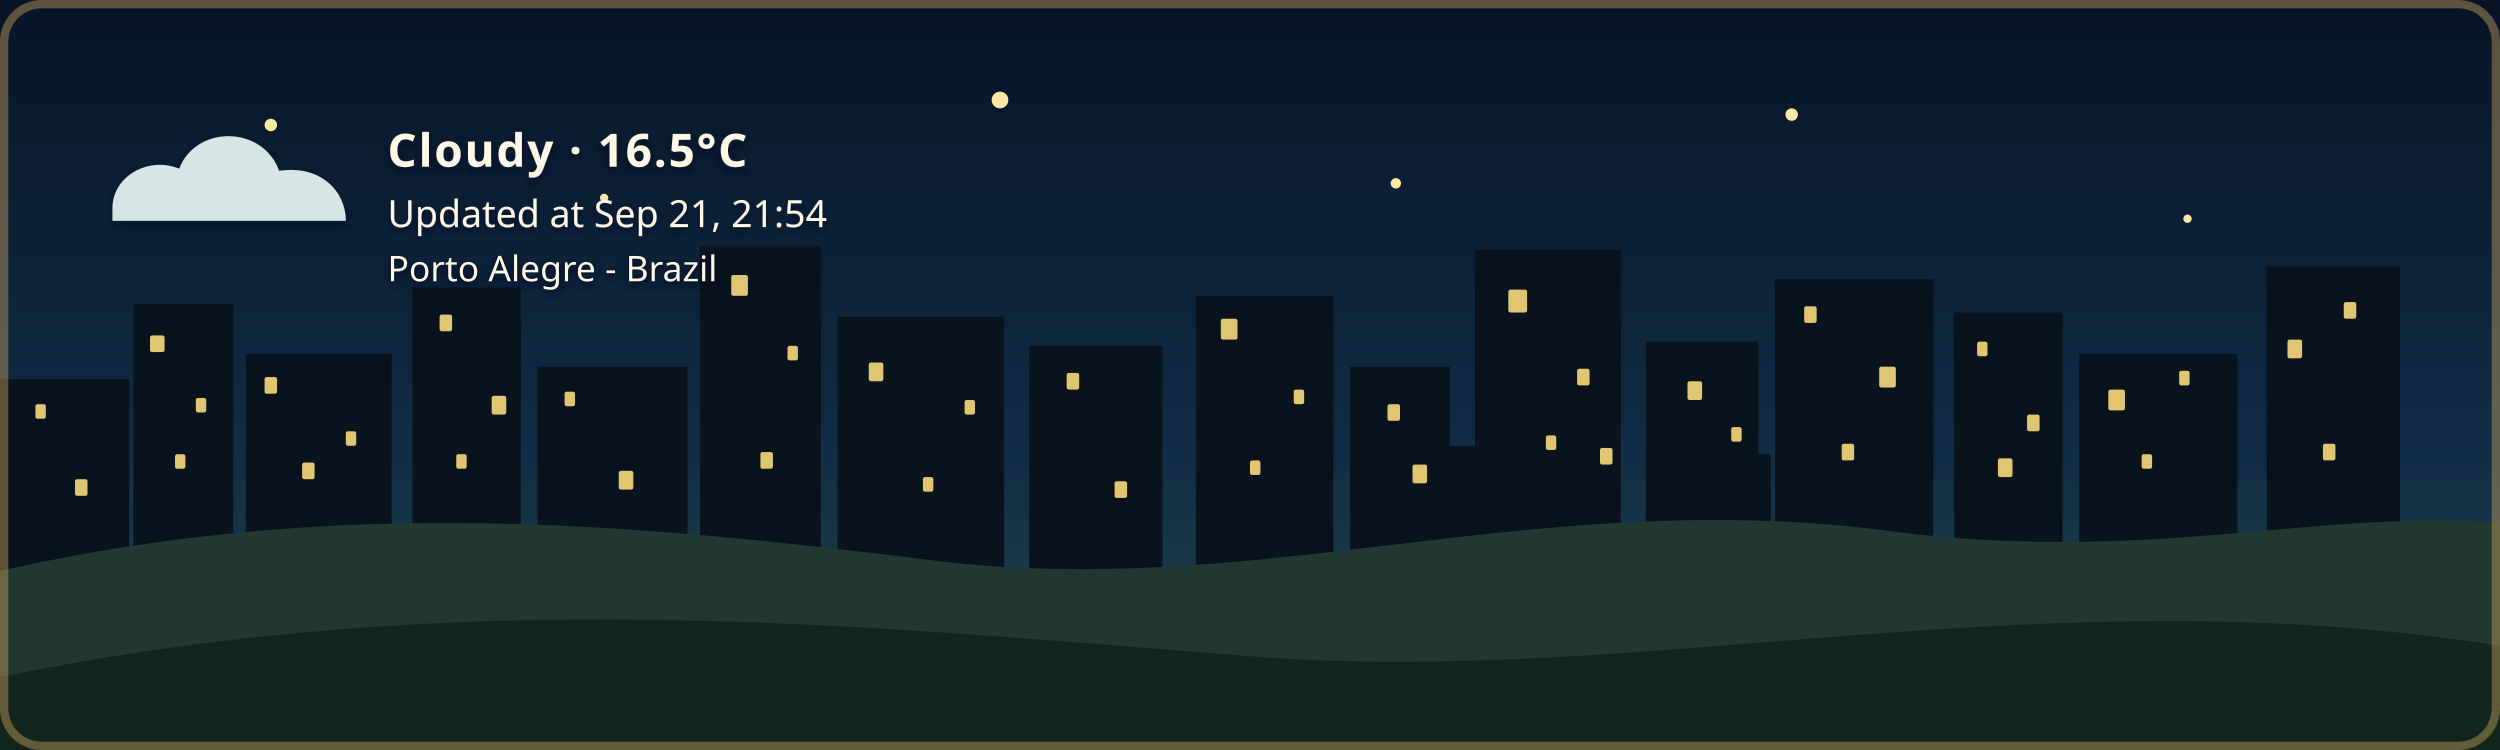
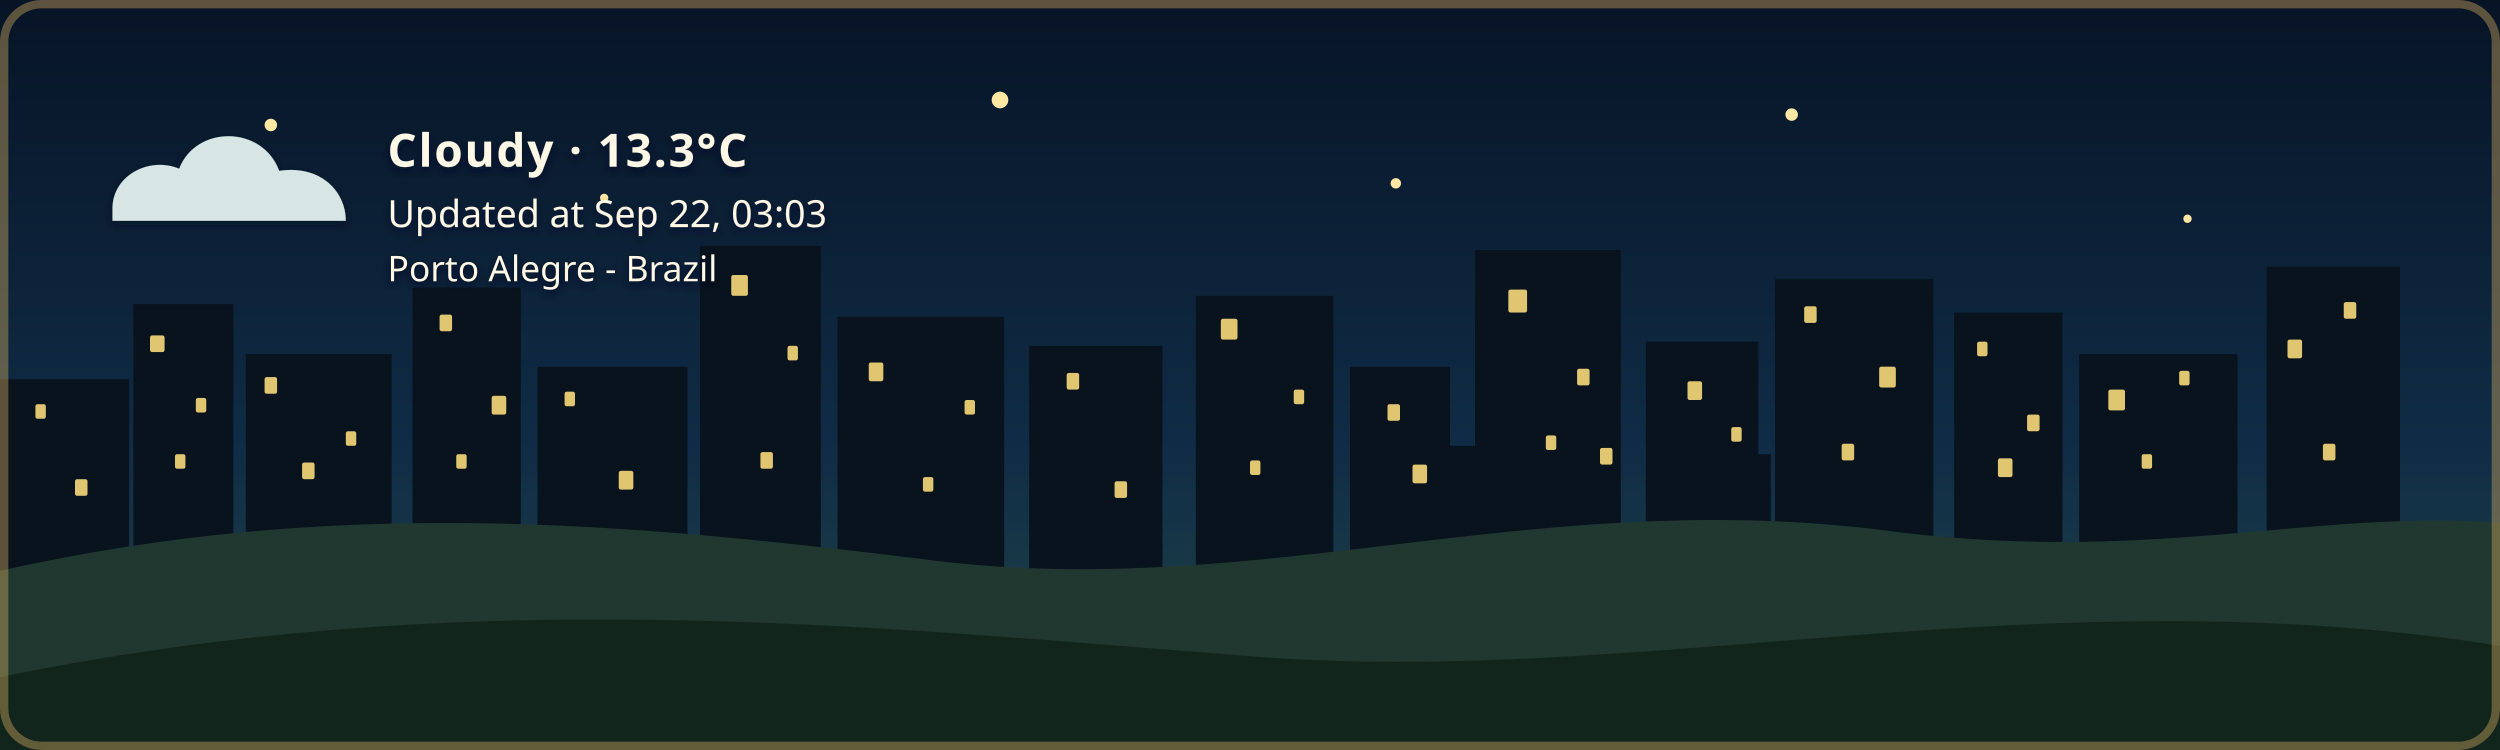
- <svg xmlns="http://www.w3.org/2000/svg" width="1200" height="360" viewBox="0 0 1200 360" role="img" aria-labelledby="title description" class="github-time-night weather-cloudy alert-none" data-temperature="16.5°C" lang="en-US">
+ <svg xmlns="http://www.w3.org/2000/svg" width="1200" height="360" viewBox="0 0 1200 360" role="img" aria-labelledby="title description" class="github-time-night weather-cloudy alert-none" data-temperature="13.3°C" lang="en-US">
  <defs>
    <linearGradient id="daySky" x1="0" y1="0" x2="0" y2="1">
      <stop offset="0%" stop-color="#87c9e8" />
      <stop offset="65%" stop-color="#f6d99a" />
      <stop offset="100%" stop-color="#f4b66e" />
    </linearGradient>
    <linearGradient id="sunsetSky" x1="0" y1="0" x2="0" y2="1">
      <stop offset="0%" stop-color="#4d568f" />
      <stop offset="55%" stop-color="#d46a66" />
      <stop offset="100%" stop-color="#f4a259" />
    </linearGradient>
    <linearGradient id="nightSky" x1="0" y1="0" x2="0" y2="1">
      <stop offset="0%" stop-color="#071426" />
      <stop offset="60%" stop-color="#102c46" />
      <stop offset="100%" stop-color="#244b4a" />
    </linearGradient>
    <linearGradient id="dawnSky" x1="0" y1="0" x2="0" y2="1">
      <stop offset="0%" stop-color="#766b9f" />
      <stop offset="55%" stop-color="#d7939b" />
      <stop offset="100%" stop-color="#f4c280" />
    </linearGradient>
    <radialGradient id="weatherSunFill" cx="35%" cy="30%" r="72%">
      <stop offset="0%" stop-color="#fff4b8" />
      <stop offset="58%" stop-color="#ffdc7a" />
      <stop offset="100%" stop-color="#f2b84f" />
    </radialGradient>
    <linearGradient id="weatherMoonFill" x1="0" y1="0" x2="1" y2="1">
      <stop offset="0%" stop-color="#fff4bd" />
      <stop offset="62%" stop-color="#ffe08a" />
      <stop offset="100%" stop-color="#e9b957" />
    </linearGradient>
    <filter id="weatherContentShadow" x="-20" y="-20" width="500" height="180" filterUnits="userSpaceOnUse">
      <feGaussianBlur in="SourceAlpha" stdDeviation="2" result="shadowBlur" />
      <feOffset in="shadowBlur" dx="0" dy="2" result="shadowOffset" />
      <feFlood flood-color="#071426" flood-opacity="0.65" result="shadowColor" />
      <feComposite in="shadowColor" in2="shadowOffset" operator="in" result="shadow" />
      <feMerge>
        <feMergeNode in="shadow" />
        <feMergeNode in="SourceGraphic" />
      </feMerge>
    </filter>
  </defs>
  <style>
    /* The sky state is updated by the GitHub Action based on local time. */

    .sky {
      animation: none !important;
    }

    .github-time-day .day-sky,
    .github-time-sunset .sunset-sky,
    .github-time-night .night-sky,
    .github-time-dawn .dawn-sky {
      opacity: 1;
    }

    .github-time-day .sunset-sky,
    .github-time-day .night-sky,
    .github-time-day .dawn-sky,
    .github-time-sunset .day-sky,
    .github-time-sunset .night-sky,
    .github-time-sunset .dawn-sky,
    .github-time-night .day-sky,
    .github-time-night .sunset-sky,
    .github-time-night .dawn-sky,
    .github-time-dawn .day-sky,
    .github-time-dawn .sunset-sky,
    .github-time-dawn .night-sky {
      opacity: 0;
    }

    .github-time-day .day-sky,
    .github-time-sunset .sunset-sky,
    .github-time-night .night-sky,
    .github-time-dawn .dawn-sky {
      animation: sky-fade-in 2.5s ease both !important;
    }

    .weather-effect {
      display: none;
    }

    .github-time-night.weather-clear .weather-moon,
    .github-time-day.weather-clear .weather-sun,
    .github-time-sunset.weather-clear .weather-sun,
    .github-time-dawn.weather-clear .weather-sun,
    .weather-cloudy .weather-cloud,
    .weather-rain .weather-cloud,
    .weather-rain .weather-rainfall,
    .weather-wind-rain .weather-cloud,
    .weather-wind-rain .weather-wind,
    .weather-wind-rain .weather-wind-rainfall,
    .weather-storm .weather-cloud,
    .weather-storm .weather-rainfall,
    .weather-storm .weather-lightning,
    .weather-snow .weather-cloud,
    .weather-snow .weather-snowfall {
      display: block;
    }

    .weather-sun {
      transform-box: fill-box;
      transform-origin: center;
      animation: weather-pulse 4s ease-in-out infinite;
    }

    .weather-moon {
      animation: moon-glow 4s ease-in-out infinite;
    }

    .weather-cloud path {
      animation: cloud-drift 8s ease-in-out infinite alternate;
    }

    .weather-rainfall path {
      animation: rain-fall 1.4s linear infinite;
    }

    .weather-rainfall path:nth-child(2) {
      animation-delay: 0.35s;
    }

    .weather-rainfall path:nth-child(3) {
      animation-delay: 0.7s;
    }

    .weather-wind-rainfall path {
      animation: wind-rain-fall 1.15s linear infinite;
    }

    .weather-wind-rainfall path:nth-child(2) {
      animation-delay: 0.3s;
    }

    .weather-wind-rainfall path:nth-child(3) {
      animation-delay: 0.6s;
    }

    .weather-wind path {
      animation: wind-sweep 1.8s ease-in-out infinite;
    }

    .weather-wind path:nth-child(2) {
      animation-delay: 0.45s;
    }

    .weather-snowfall circle {
      animation: snow-fall 3s ease-in-out infinite;
    }

    .weather-snowfall circle:nth-child(2) {
      animation-delay: 1s;
    }

    .weather-snowfall circle:nth-child(3) {
      animation-delay: 2s;
    }

    .weather-lightning {
      animation: lightning-flash 4s ease-in-out infinite;
    }

    svg.github-time-day .city-back,
    svg.github-time-day .city-mid {
      fill: #36545a;
    }

    svg.github-time-sunset .city-back,
    svg.github-time-sunset .city-mid {
      fill: #303247;
    }

    svg.github-time-night .city-back,
    svg.github-time-night .city-mid {
      fill: #08131d;
    }

    svg.github-time-dawn .city-back,
    svg.github-time-dawn .city-mid {
      fill: #404158;
    }

    .city-window {
      opacity: 0;
      fill: #f8d97a;
    }

    svg.github-time-night .city-window,
    svg.github-time-dawn .city-window,
    svg.github-time-sunset .city-window {
      opacity: 0.9;
    }

    .city-window rect {
      animation: city-window-toggle-a 20s steps(1, end) infinite;
    }

    .city-window rect:nth-child(3n) {
      animation-name: city-window-toggle-b;
      animation-delay: -4s;
    }

    .city-window rect:nth-child(4n) {
      animation-name: city-window-toggle-c;
      animation-delay: -9s;
    }

    .city-window rect:nth-child(5n) {
      animation-name: city-window-toggle-d;
      animation-delay: -13s;
    }

    .city-window rect:nth-child(7n) {
      animation-name: city-window-toggle-e;
      animation-delay: -17s;
    }

    #weather-alert-level,
    #weather-alert-detail {
      display: none;
    }

    svg.alert-yellow #weather-alert-level,
    svg.alert-yellow #weather-alert-detail,
    svg.alert-orange #weather-alert-level,
    svg.alert-orange #weather-alert-detail,
    svg.alert-red #weather-alert-level,
    svg.alert-red #weather-alert-detail {
      display: block;
    }

    svg.alert-yellow #weather-alert-level {
      fill: #f4d35e;
    }

    svg.alert-yellow #weather-alert-detail {
      fill: #fff3b3;
    }

    svg.alert-orange #weather-alert-level {
      fill: #f9a74f;
    }

    svg.alert-orange #weather-alert-detail {
      fill: #ffd0a0;
    }

    svg.alert-red #weather-alert-level {
      fill: #ff675c;
    }

    svg.alert-red #weather-alert-detail {
      fill: #ffc2bf;
    }

    #weather-description,
    #weather-time,
    #weather-alert-level,
    #weather-alert-detail,
    #weather-location {
      animation: info-fade-in 1.5s ease both;
      font-family: sans-serif;
    }

    #weather-description {
      letter-spacing: 0.04em;
    }

    @keyframes sky-fade-in {
      from {
        opacity: 0;
      }

      to {
        opacity: 1;
      }
    }

    @keyframes info-fade-in {
      from {
        opacity: 0;
        transform: translateY(6px);
      }

      to {
        opacity: 1;
        transform: translateY(0);
      }
    }

    @keyframes weather-pulse {
      0%,
      100% {
        opacity: 0.85;
        transform: scale(0.96);
      }

      50% {
        opacity: 1;
        transform: scale(1.04);
      }
    }

    @keyframes moon-glow {
      0%,
      100% {
        opacity: 0.8;
      }

      50% {
        opacity: 1;
      }
    }

    @keyframes cloud-drift {
      from {
        transform: translateX(-5px);
      }

      to {
        transform: translateX(8px);
      }
    }

    @keyframes rain-fall {
      0% {
        opacity: 0;
        transform: translateY(-7px);
      }

      25%,
      75% {
        opacity: 1;
      }

      100% {
        opacity: 0;
        transform: translateY(10px);
      }
    }

    @keyframes wind-rain-fall {
      0% {
        opacity: 0;
        transform: translate(-6px, -5px);
      }

      25%,
      75% {
        opacity: 1;
      }

      100% {
        opacity: 0;
        transform: translate(8px, 10px);
      }
    }

    @keyframes wind-sweep {
      0%,
      100% {
        opacity: 0.3;
        transform: translateX(-7px);
      }

      50% {
        opacity: 1;
        transform: translateX(6px);
      }
    }

    @keyframes snow-fall {
      0%,
      100% {
        opacity: 0.35;
        transform: translateY(-5px);
      }

      50% {
        opacity: 1;
        transform: translate(5px, 8px);
      }
    }

    @keyframes lightning-flash {
      0%,
      88%,
      100% {
        opacity: 0;
      }

      90%,
      93% {
        opacity: 1;
      }
    }

    @keyframes city-window-toggle-a {
      0%,
      19%,
      61%,
      100% {
        opacity: 1;
      }

      20%,
      60% {
        opacity: 0;
      }
    }

    @keyframes city-window-toggle-b {
      0%,
      34%,
      76%,
      100% {
        opacity: 0;
      }

      35%,
      75% {
        opacity: 1;
      }
    }

    @keyframes city-window-toggle-c {
      0%,
      24%,
      46%,
      100% {
        opacity: 1;
      }

      25%,
      45% {
        opacity: 0;
      }
    }

    @keyframes city-window-toggle-d {
      0%,
      49%,
      86%,
      100% {
        opacity: 1;
      }

      50%,
      85% {
        opacity: 0;
      }
    }

    @keyframes city-window-toggle-e {
      0%,
      14%,
      56%,
      100% {
        opacity: 0;
      }

      15%,
      55% {
        opacity: 1;
      }
    }

    .stars {
      opacity: 0;
    }

    .github-time-sunset .stars,
    .github-time-dawn .stars {
      opacity: 0.35;
    }

    .github-time-night .stars {
      opacity: 1;
    }

    .star {
      animation: twinkle 2.5s ease-in-out infinite;
      transform-box: fill-box;
      transform-origin: center;
    }

    .star:nth-child(2) {
      animation-delay: 0.5s;
    }

    .star:nth-child(3) {
      animation-delay: 1s;
    }

    .star:nth-child(4) {
      animation-delay: 1.5s;
    }

    @keyframes twinkle {
      0%,
      100% {
        opacity: 0.25;
        transform: scale(0.8);
      }

      50% {
        opacity: 1;
        transform: scale(1.25);
      }
    }

    /*
     * Disable animations when the visitor has requested reduced motion.
     */
    @media (prefers-reduced-motion: reduce) {
      .sky,
      .stars,
      .star,
      .weather-sun,
      .weather-moon,
      .weather-cloud path,
      .weather-rainfall path,
      .weather-wind-rainfall path,
      .weather-wind path,
      .weather-snowfall circle,
      .weather-lightning,
      .city-window rect,
      #weather-description,
      #weather-time,
      #weather-alert-level,
      #weather-alert-detail,
      #weather-location {
        animation: none !important;
      }
    }
  </style>
  <g id="skies">
    <rect class="sky day-sky" width="1200" height="360" fill="url(#daySky)" />
    <rect class="sky sunset-sky" width="1200" height="360" fill="url(#sunsetSky)" />
    <rect class="sky night-sky" width="1200" height="360" fill="url(#nightSky)" />
    <rect class="sky dawn-sky" width="1200" height="360" fill="url(#dawnSky)" />
  </g>
  <g class="stars" fill="#ffe8a3">
    <circle class="star" cx="130" cy="60" r="3" />
    <circle class="star" cx="290" cy="95" r="2" />
    <circle class="star" cx="480" cy="48" r="4" />
    <circle class="star" cx="670" cy="88" r="2.5" />
    <circle class="star" cx="860" cy="55" r="3" />
    <circle class="star" cx="1050" cy="105" r="2" />
  </g>
  <g class="city-shape">
    <g class="city-back">
      <rect x="0" y="182" width="62" height="94" />
      <rect x="64" y="146" width="48" height="130" />
      <rect x="118" y="170" width="70" height="106" />
      <rect x="198" y="138" width="52" height="138" />
      <rect x="258" y="176" width="72" height="100" />
      <rect x="336" y="118" width="58" height="158" />
      <rect x="402" y="152" width="80" height="124" />
      <rect x="494" y="166" width="64" height="110" />
      <rect x="574" y="142" width="66" height="134" />
      <rect x="648" y="176" width="48" height="100" />
      <rect x="708" y="120" width="70" height="156" />
      <rect x="790" y="164" width="54" height="112" />
      <rect x="852" y="134" width="76" height="142" />
      <rect x="938" y="150" width="52" height="126" />
      <rect x="998" y="170" width="76" height="106" />
      <rect x="1088" y="128" width="64" height="148" />
    </g>
    <g class="city-mid">
      <rect x="24" y="226" width="28" height="50" />
      <rect x="88" y="210" width="18" height="66" />
      <rect x="148" y="218" width="22" height="58" />
      <rect x="214" y="206" width="22" height="70" />
      <rect x="282" y="210" width="18" height="66" />
      <rect x="362" y="206" width="22" height="70" />
      <rect x="430" y="220" width="18" height="56" />
      <rect x="528" y="220" width="20" height="56" />
      <rect x="606" y="214" width="22" height="62" />
      <rect x="690" y="214" width="18" height="62" />
      <rect x="754" y="208" width="18" height="68" />
      <rect x="830" y="218" width="20" height="58" />
      <rect x="892" y="214" width="18" height="62" />
      <rect x="960" y="224" width="18" height="52" />
      <rect x="1018" y="218" width="22" height="58" />
      <rect x="1108" y="210" width="18" height="66" />
    </g>
    <g class="city-window">
      <rect x="17" y="194" width="5" height="7" rx="1" />
      <rect x="36" y="230" width="6" height="8" rx="1" />
      <rect x="72" y="161" width="7" height="8" rx="1" />
      <rect x="84" y="218" width="5" height="7" rx="1" />
      <rect x="94" y="191" width="5" height="7" rx="1" />
      <rect x="127" y="181" width="6" height="8" rx="1" />
      <rect x="145" y="222" width="6" height="8" rx="1" />
      <rect x="166" y="207" width="5" height="7" rx="1" />
      <rect x="211" y="151" width="6" height="8" rx="1" />
      <rect x="219" y="218" width="5" height="7" rx="1" />
      <rect x="236" y="190" width="7" height="9" rx="1" />
      <rect x="271" y="188" width="5" height="7" rx="1" />
      <rect x="297" y="226" width="7" height="9" rx="1" />
      <rect x="351" y="132" width="8" height="10" rx="1" />
      <rect x="365" y="217" width="6" height="8" rx="1" />
      <rect x="378" y="166" width="5" height="7" rx="1" />
      <rect x="417" y="174" width="7" height="9" rx="1" />
      <rect x="443" y="229" width="5" height="7" rx="1" />
      <rect x="463" y="192" width="5" height="7" rx="1" />
      <rect x="512" y="179" width="6" height="8" rx="1" />
      <rect x="535" y="231" width="6" height="8" rx="1" />
      <rect x="586" y="153" width="8" height="10" rx="1" />
      <rect x="600" y="221" width="5" height="7" rx="1" />
      <rect x="621" y="187" width="5" height="7" rx="1" />
      <rect x="666" y="194" width="6" height="8" rx="1" />
      <rect x="678" y="223" width="7" height="9" rx="1" />
      <rect x="724" y="139" width="9" height="11" rx="1" />
      <rect x="742" y="209" width="5" height="7" rx="1" />
      <rect x="757" y="177" width="6" height="8" rx="1" />
      <rect x="768" y="215" width="6" height="8" rx="1" />
      <rect x="810" y="183" width="7" height="9" rx="1" />
      <rect x="831" y="205" width="5" height="7" rx="1" />
      <rect x="866" y="147" width="6" height="8" rx="1" />
      <rect x="884" y="213" width="6" height="8" rx="1" />
      <rect x="902" y="176" width="8" height="10" rx="1" />
      <rect x="949" y="164" width="5" height="7" rx="1" />
      <rect x="959" y="220" width="7" height="9" rx="1" />
      <rect x="973" y="199" width="6" height="8" rx="1" />
      <rect x="1012" y="187" width="8" height="10" rx="1" />
      <rect x="1028" y="218" width="5" height="7" rx="1" />
      <rect x="1046" y="178" width="5" height="7" rx="1" />
      <rect x="1098" y="163" width="7" height="9" rx="1" />
      <rect x="1115" y="213" width="6" height="8" rx="1" />
      <rect x="1125" y="145" width="6" height="8" rx="1" />
    </g>
  </g>
  <g transform="translate(54 48)" filter="url(#weatherContentShadow)">
    <g class="weather-effect weather-sun">
      <circle cx="34" cy="34" r="23" fill="url(#weatherSunFill)" />
      <g stroke="#ffd66f" stroke-width="4" stroke-linecap="round">
        <path d="M 34 0 V 8" />
        <path d="M 34 60 V 68" />
        <path d="M 0 34 H 8" />
        <path d="M 60 34 H 68" />
        <path d="M 10 10 L 16 16" />
        <path d="M 52 52 L 58 58" />
        <path d="M 58 10 L 52 16" />
        <path d="M 16 52 L 10 58" />
      </g>
    </g>
    <g class="weather-effect weather-moon">
      <path d="M 54 4 C 38 7, 26 20, 26 36 C 26 53, 39 66, 56 66 C 65 66, 74 62, 80 56 C 76 57, 72 58, 68 58 C 51 58, 38 45, 38 28 C 38 18, 44 9, 54 4 Z" fill="url(#weatherMoonFill)" />
    </g>
    <g class="weather-effect weather-cloud" fill="#d7e5e5">
      <path d="M 0 52 C 0 36, 18 27, 32 33 C 40 12, 72 12, 80 34 C 100 31, 112 44, 112 58 H 0 Z" />
    </g>
    <g class="weather-effect weather-rainfall" stroke="#b9e3ed" stroke-width="4" stroke-linecap="round">
      <path d="M 22 72 l -7 17" />
      <path d="M 52 72 l -7 17" />
      <path d="M 82 72 l -7 17" />
    </g>
    <g class="weather-effect weather-wind-rainfall" stroke="#b9e3ed" stroke-width="4" stroke-linecap="round">
      <path d="M 50 70 l -10 19" />
      <path d="M 75 70 l -10 19" />
      <path d="M 100 70 l -10 19" />
    </g>
    <g class="weather-effect weather-wind" fill="none" stroke="#eef8ff" stroke-width="3.5" stroke-linecap="round">
      <path d="M 2 73 C 12 68, 22 68, 32 72" />
      <path d="M 2 88 C 13 83, 24 83, 34 87" />
    </g>
    <g class="weather-effect weather-lightning" fill="#ffe37b">
      <path d="M 62 68 l -14 27 h 12 l -7 20 l 24 -31 h -13 z" />
    </g>
    <g class="weather-effect weather-snowfall" fill="#eef8ff">
      <circle cx="22" cy="78" r="4" />
      <circle cx="52" cy="91" r="4" />
      <circle cx="82" cy="78" r="4" />
    </g>
-     <text id="weather-description" x="132" y="32" fill="#fff8e7" font-family="sans-serif" font-size="22" font-weight="600">Cloudy · 16.5°C</text>
-     <text id="weather-time" x="132" y="61" fill="#fff8e7" font-family="sans-serif" font-size="18">Updated at Sep 21, 21:54</text>
+     <text id="weather-description" x="132" y="32" fill="#fff8e7" font-family="sans-serif" font-size="22" font-weight="600">Cloudy · 13.3°C</text>
+     <text id="weather-time" x="132" y="61" fill="#fff8e7" font-family="sans-serif" font-size="18">Updated at Sep 22, 03:03</text>
    <text id="weather-alert-level" x="132" y="87" fill="#eaf3ff" font-family="sans-serif" font-size="12" font-weight="700" letter-spacing="1.8" />
    <text id="weather-alert-detail" x="132" y="108" fill="#eef7ff" font-family="sans-serif" font-size="14" opacity="0.9" />
    <text id="weather-location" x="132" y="87" fill="#fff8e7" stroke="#071426" stroke-width="0.8" stroke-opacity="0.65" paint-order="stroke fill" font-family="sans-serif" font-size="17" font-weight="500">Porto Alegre - Brazil</text>
  </g>
  <path d="       M 0 274       C 160 238, 300 251, 440 268       C 600 290, 730 234, 900 254       C 1030 272, 1110 244, 1200 251       L 1200 360       L 0 360       Z     " fill="#20382f" />
  <path d="       M 0 325       C 220 280, 410 300, 600 315       C 790 330, 980 275, 1200 310       L 1200 360       L 0 360       Z     " fill="#12251d" />
  <rect x="2" y="2" width="1196" height="356" rx="18" fill="none" stroke="#c6a15b" stroke-width="4" stroke-opacity="0.45" />
</svg>
